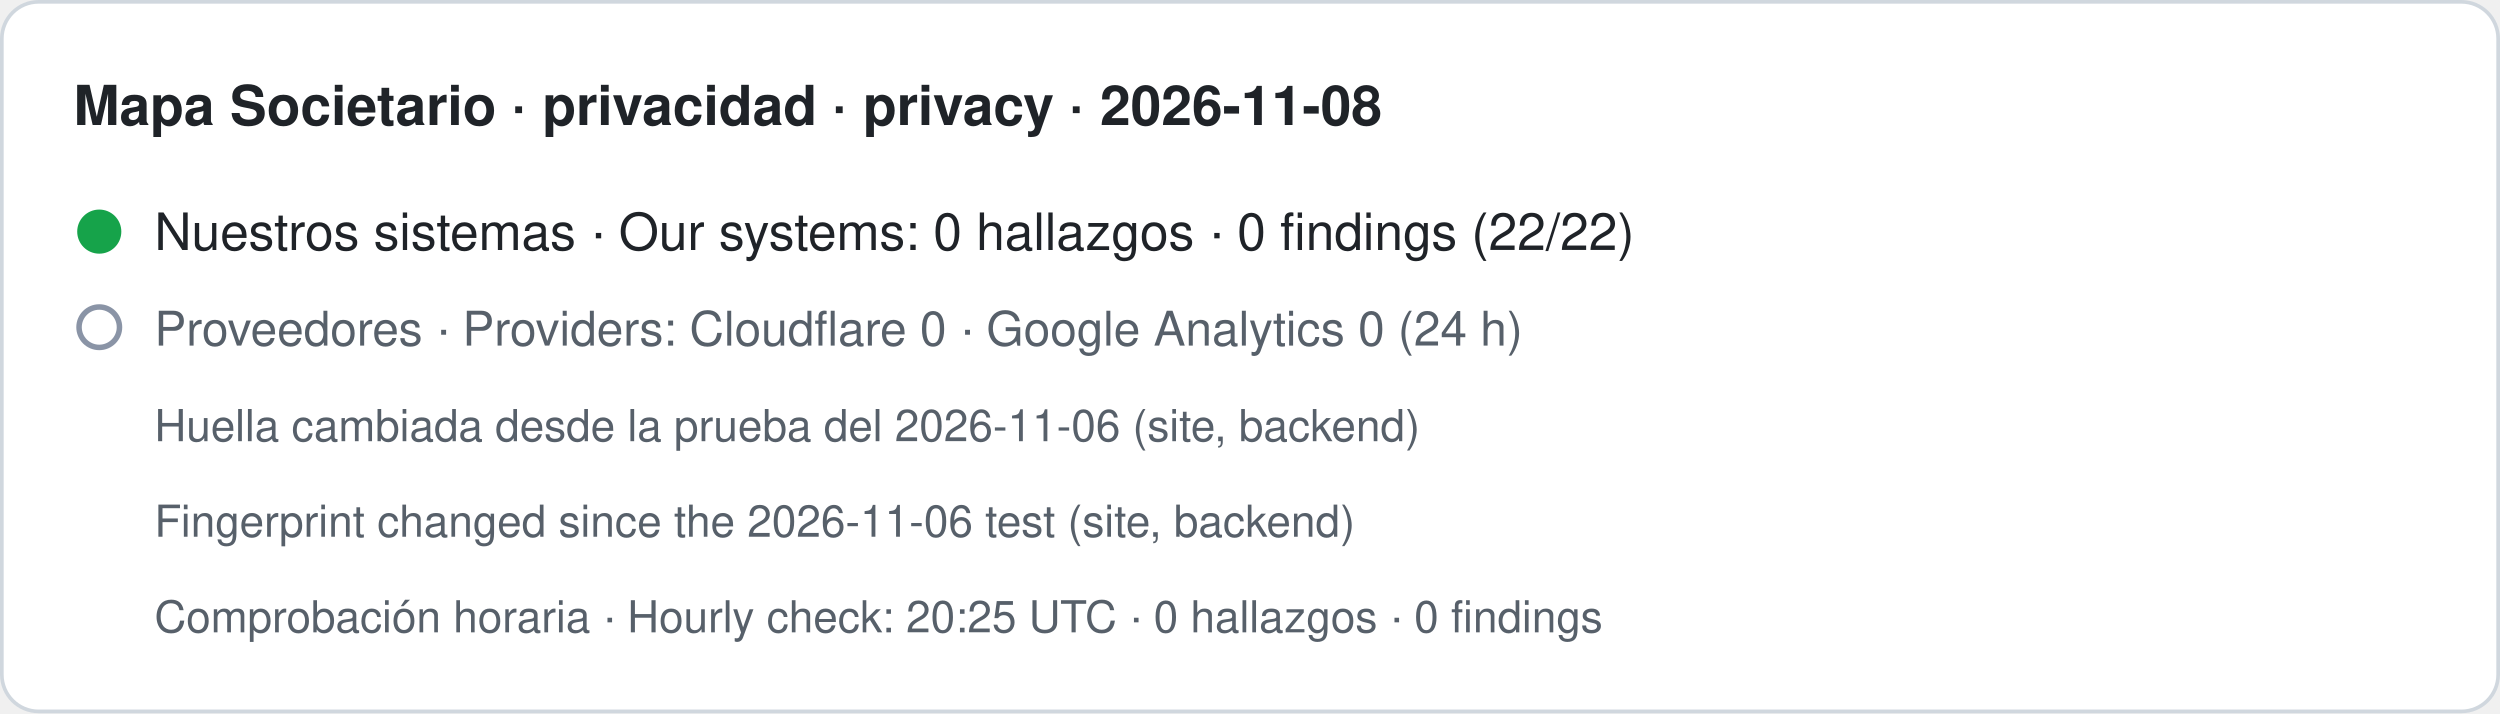
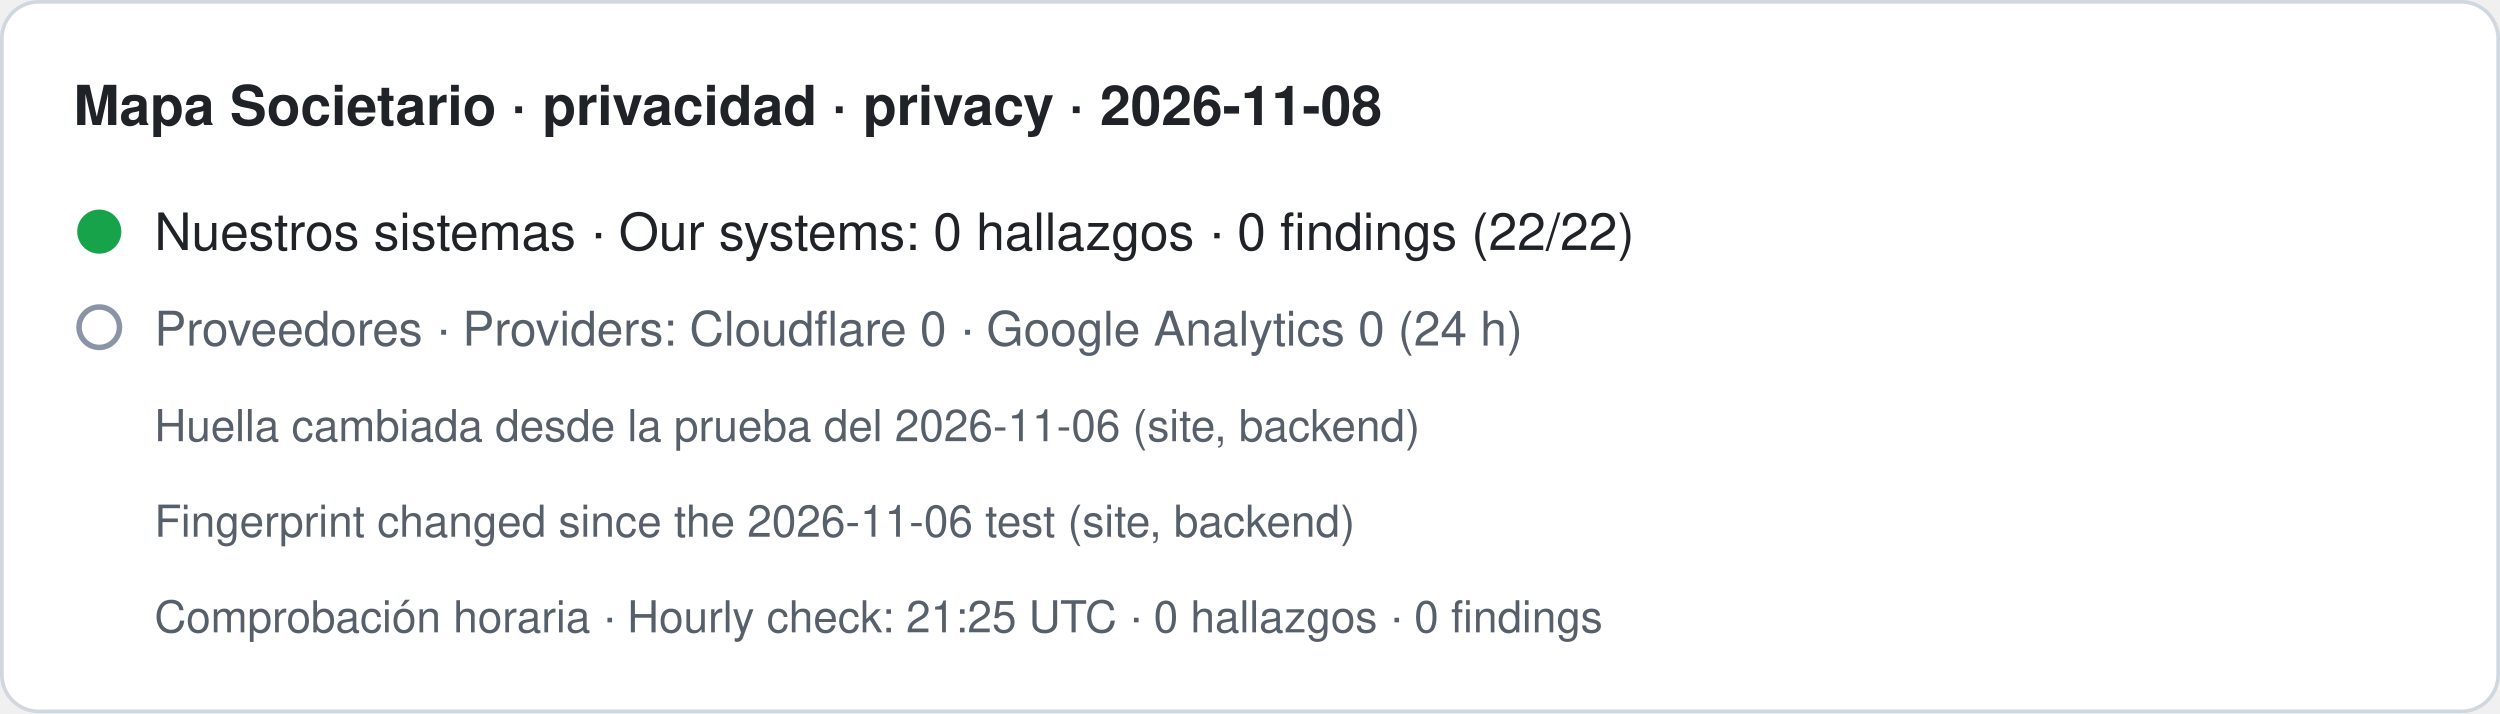
- <svg xmlns="http://www.w3.org/2000/svg" width="680" height="194" viewBox="0 0 680 194" role="img" aria-label="Mapa Societario · privacidad · privacy · 2026-11-08. Nuestros sistemas · Our systems: 0 hallazgos · 0 findings (22/22). Proveedores · Providers: Cloudflare 0 · Google Analytics 0 (24 h). Huella cambiada desde la prueba del 2026-11-06 (site, backend) · Fingerprint changed since the 2026-11-06 test (site, backend). Comprobación horaria · Hourly check: 20:25 UTC · 0 hallazgos · 0 findings">
+ <svg xmlns="http://www.w3.org/2000/svg" width="680" height="194" viewBox="0 0 680 194" role="img" aria-label="Mapa Societario · privacidad · privacy · 2026-11-08. Nuestros sistemas · Our systems: 0 hallazgos · 0 findings (22/22). Proveedores · Providers: Cloudflare 0 · Google Analytics 0 (24 h). Huella cambiada desde la prueba del 2026-11-06 (site, backend) · Fingerprint changed since the 2026-11-06 test (site, backend). Comprobación horaria · Hourly check: 21:25 UTC · 0 hallazgos · 0 findings">
  <rect x="0.5" y="0.5" width="679" height="193" rx="10" fill="#ffffff" stroke="#d0d7de" />
  <text x="20" y="34" font-family="-apple-system,BlinkMacSystemFont,Segoe UI,Helvetica,Arial,sans-serif" font-size="15" font-weight="600" fill="#1f2328">Mapa Societario · privacidad · privacy · 2026-11-08</text>
  <circle cx="27" cy="63" r="6" fill="#16a34a" />
  <text x="42" y="68" font-family="-apple-system,BlinkMacSystemFont,Segoe UI,Helvetica,Arial,sans-serif" font-size="14" fill="#1f2328">Nuestros sistemas · Our systems: 0 hallazgos · 0 findings (22/22)</text>
  <circle cx="27" cy="89" r="5.5" fill="none" stroke="#8a94a6" stroke-width="1.5" />
  <text x="42" y="94" font-family="-apple-system,BlinkMacSystemFont,Segoe UI,Helvetica,Arial,sans-serif" font-size="13" fill="#57606a">Proveedores · Providers: Cloudflare 0 · Google Analytics 0 (24 h)</text>
  <text x="42" y="120" font-family="-apple-system,BlinkMacSystemFont,Segoe UI,Helvetica,Arial,sans-serif" font-size="12" fill="#57606a">Huella cambiada desde la prueba del 2026-11-06 (site, backend)</text>
  <text x="42" y="146" font-family="-apple-system,BlinkMacSystemFont,Segoe UI,Helvetica,Arial,sans-serif" font-size="12" fill="#57606a">Fingerprint changed since the 2026-11-06 test (site, backend)</text>
-   <text x="42" y="172" font-family="-apple-system,BlinkMacSystemFont,Segoe UI,Helvetica,Arial,sans-serif" font-size="12" fill="#57606a">Comprobación horaria · Hourly check: 20:25 UTC · 0 hallazgos · 0 findings</text>
+   <text x="42" y="172" font-family="-apple-system,BlinkMacSystemFont,Segoe UI,Helvetica,Arial,sans-serif" font-size="12" fill="#57606a">Comprobación horaria · Hourly check: 21:25 UTC · 0 hallazgos · 0 findings</text>
</svg>
